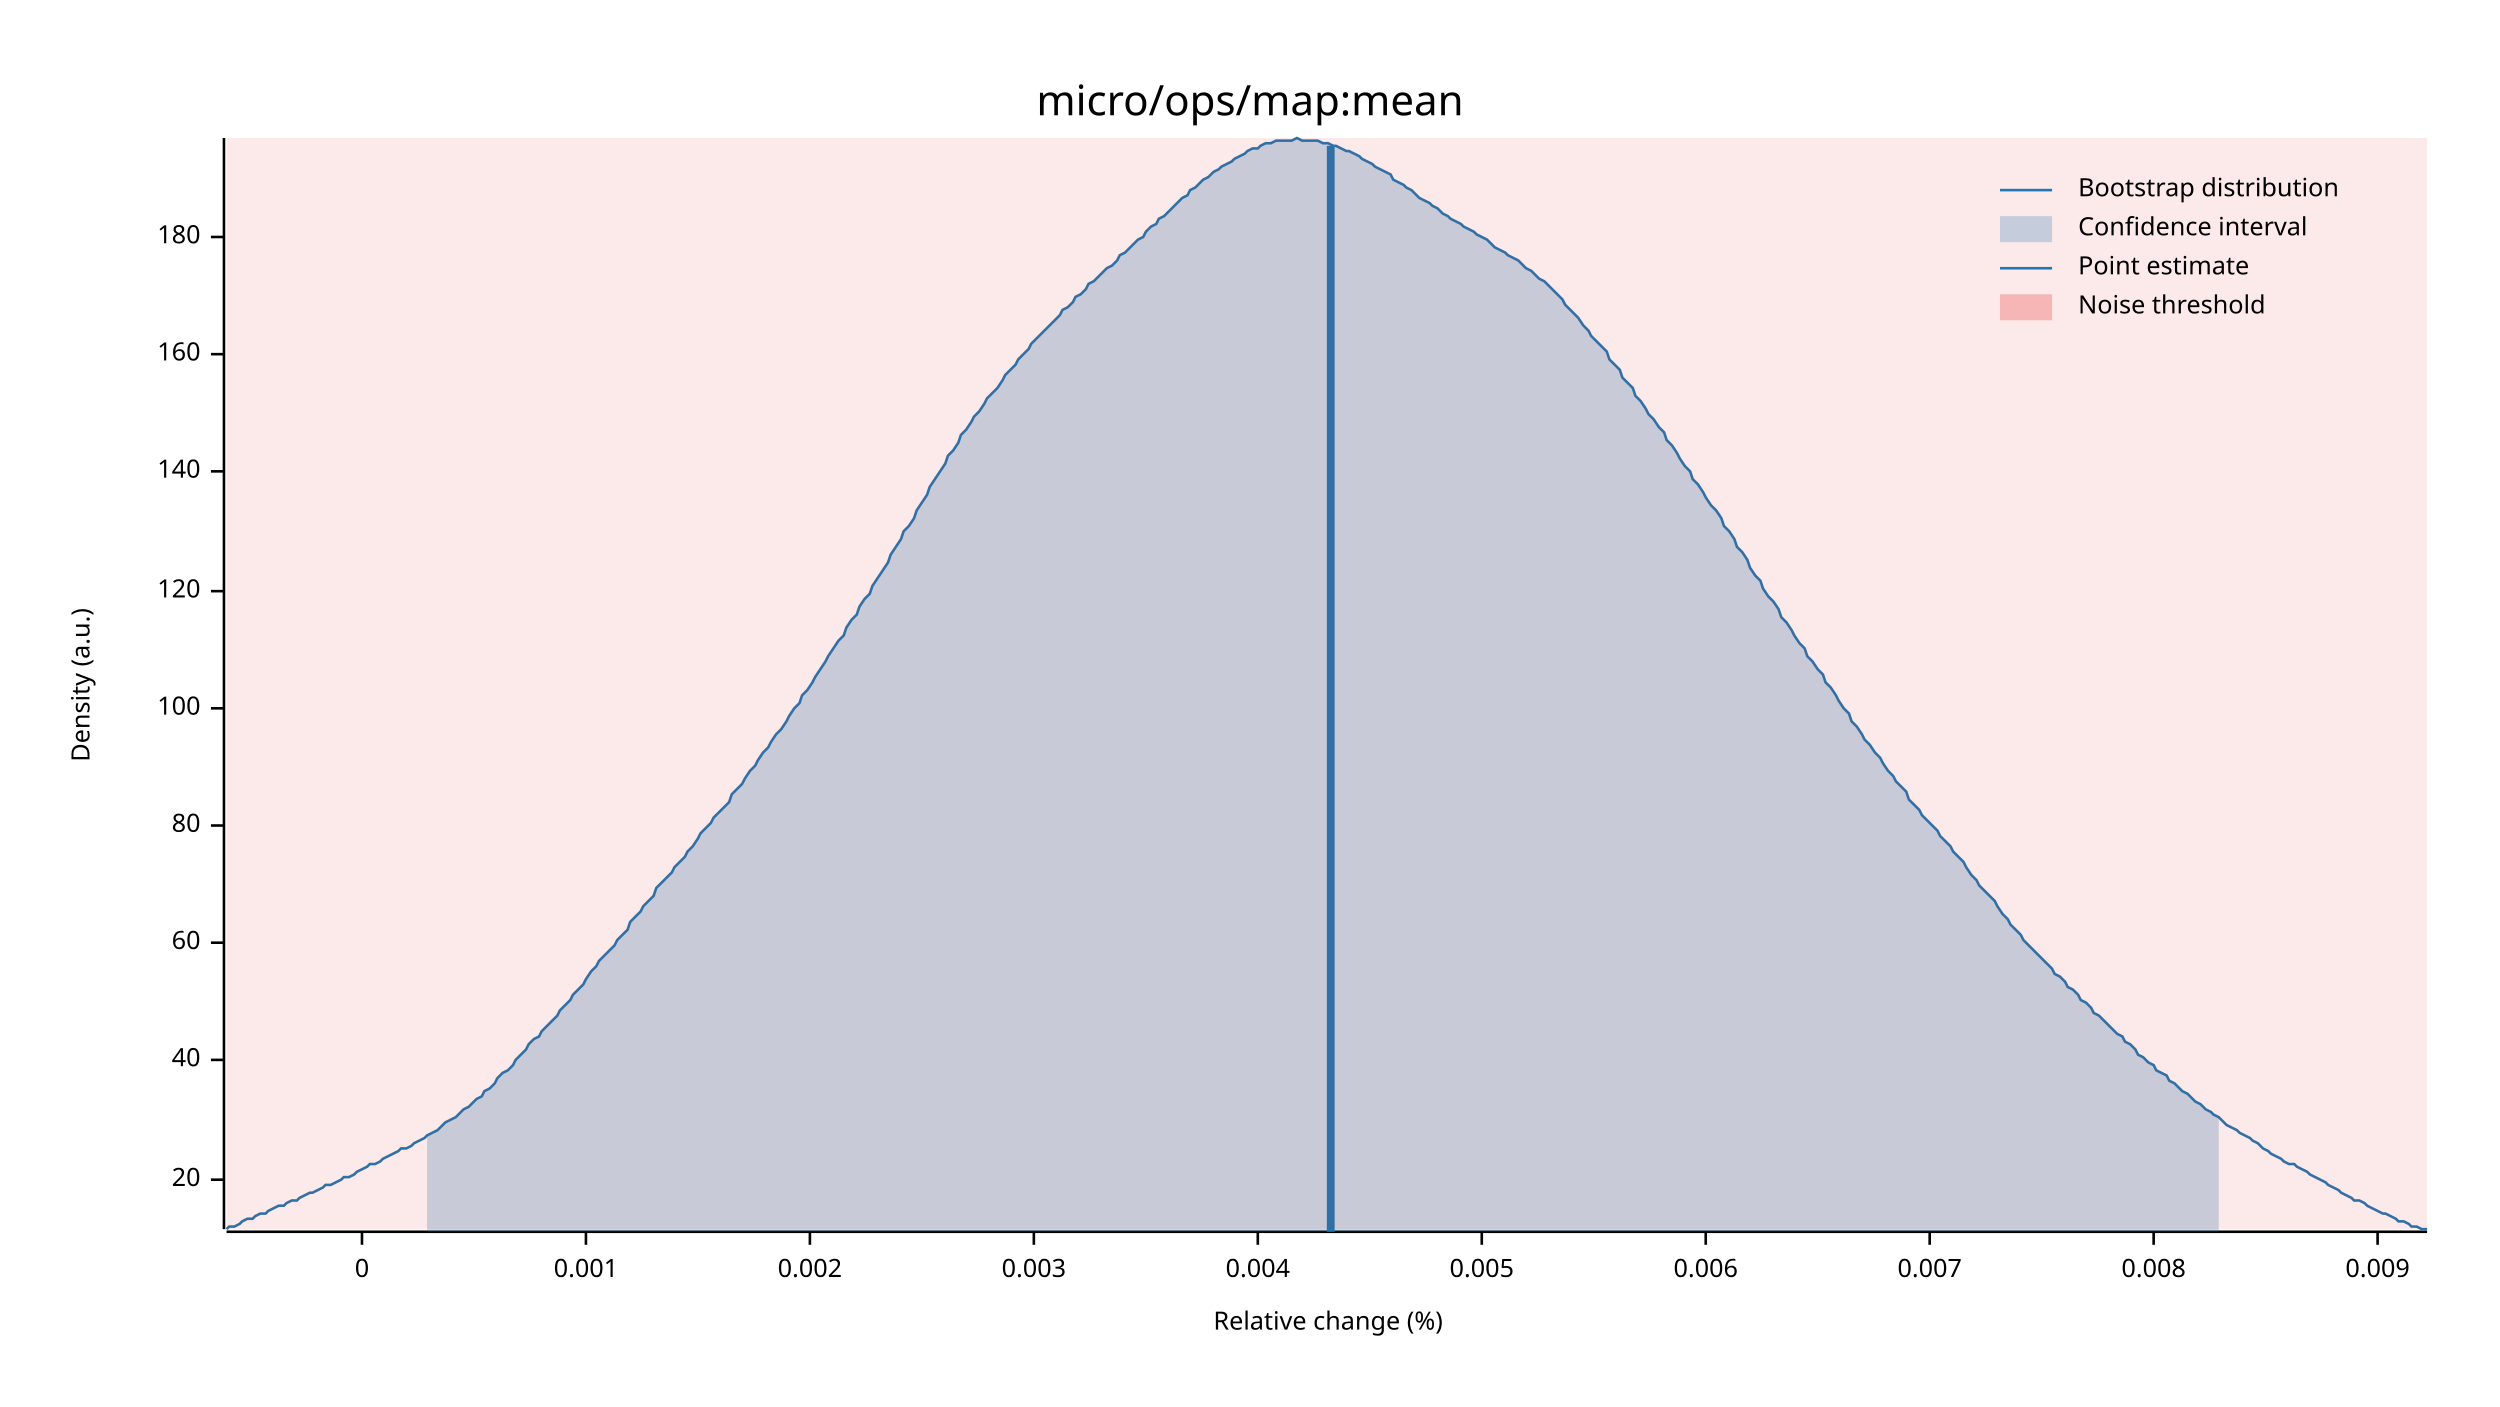
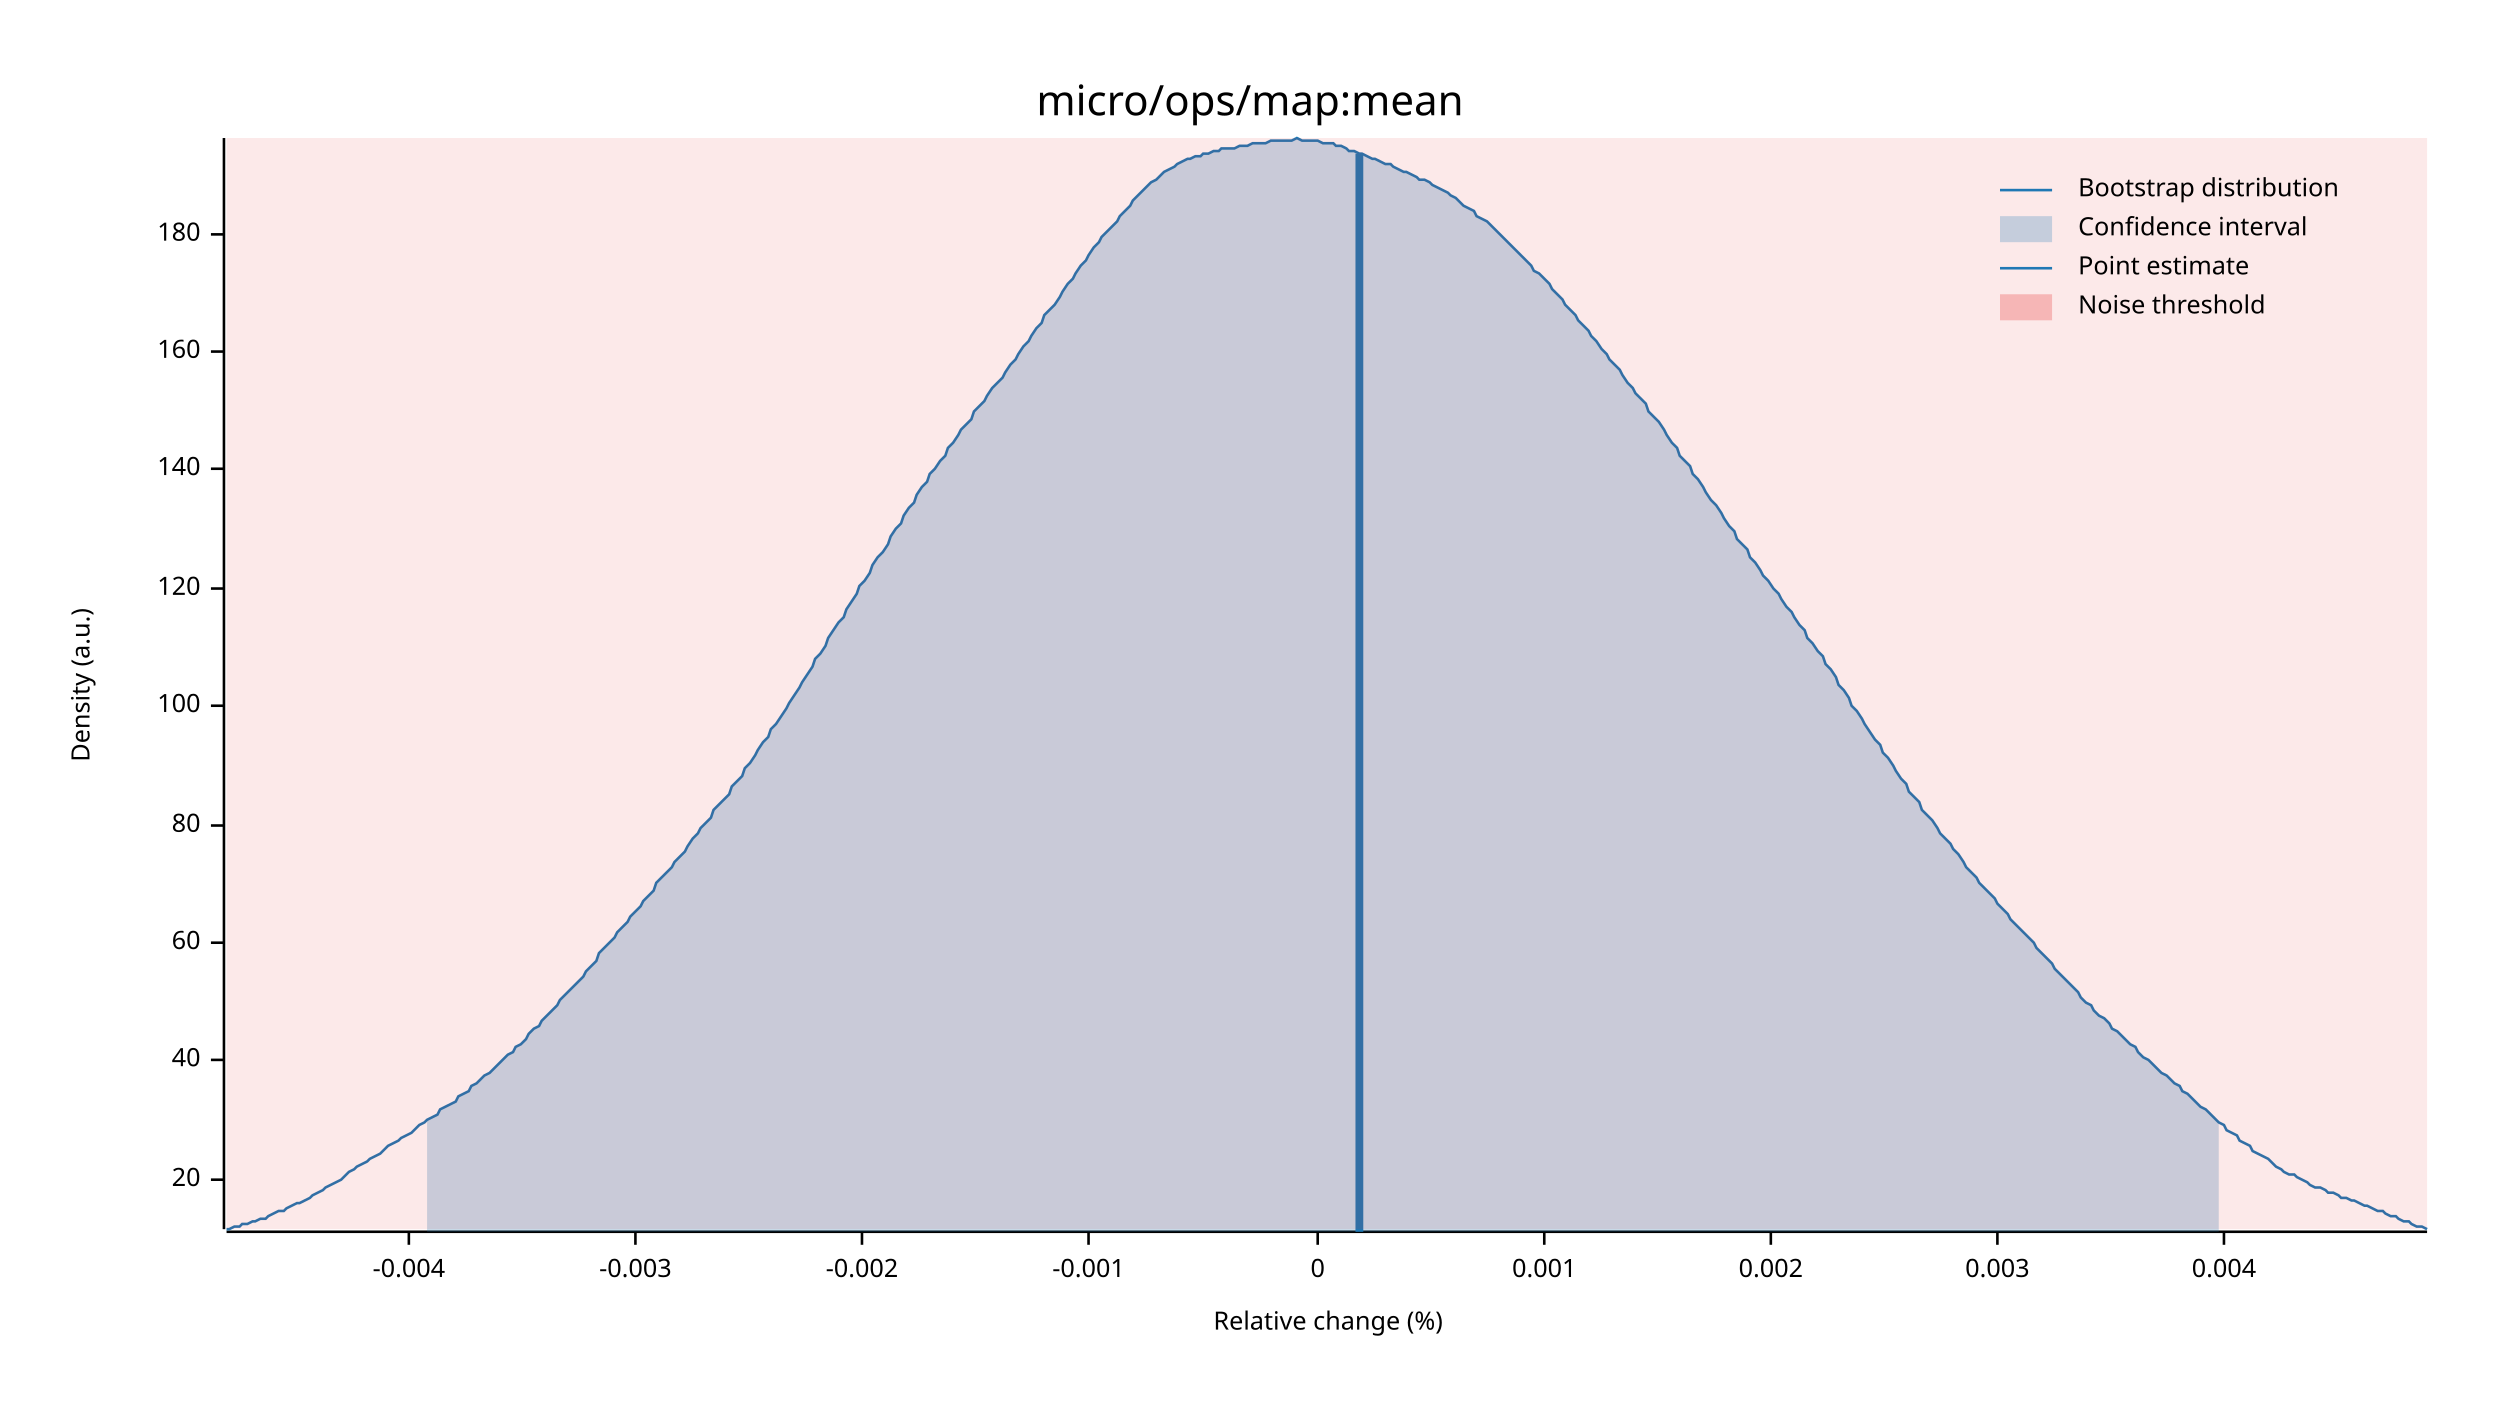
<svg xmlns="http://www.w3.org/2000/svg" width="960" height="540" viewBox="0 0 960 540">
  <text x="480" y="32" dy="0.76em" text-anchor="middle" font-family="sans-serif" font-size="16.129" opacity="1" fill="#000000">
micro/ops/map:mean
</text>
  <text x="27" y="263" dy="0.76em" text-anchor="middle" font-family="sans-serif" font-size="9.677" opacity="1" fill="#000000" transform="rotate(270, 27, 263)">
Density (a.u.)
</text>
  <text x="510" y="513" dy="-0.5ex" text-anchor="middle" font-family="sans-serif" font-size="9.677" opacity="1" fill="#000000">
Relative change (%)
</text>
  <polyline fill="none" opacity="1" stroke="#000000" stroke-width="1" points="86,53 86,472 " />
  <text x="77" y="453" dy="0.5ex" text-anchor="end" font-family="sans-serif" font-size="9.677" opacity="1" fill="#000000">
20
</text>
  <polyline fill="none" opacity="1" stroke="#000000" stroke-width="1" points="81,453 86,453 " />
  <text x="77" y="407" dy="0.5ex" text-anchor="end" font-family="sans-serif" font-size="9.677" opacity="1" fill="#000000">
40
</text>
  <polyline fill="none" opacity="1" stroke="#000000" stroke-width="1" points="81,407 86,407 " />
  <text x="77" y="362" dy="0.5ex" text-anchor="end" font-family="sans-serif" font-size="9.677" opacity="1" fill="#000000">
60
</text>
  <polyline fill="none" opacity="1" stroke="#000000" stroke-width="1" points="81,362 86,362 " />
  <text x="77" y="317" dy="0.5ex" text-anchor="end" font-family="sans-serif" font-size="9.677" opacity="1" fill="#000000">
80
</text>
  <polyline fill="none" opacity="1" stroke="#000000" stroke-width="1" points="81,317 86,317 " />
-   <text x="77" y="272" dy="0.5ex" text-anchor="end" font-family="sans-serif" font-size="9.677" opacity="1" fill="#000000">
+   <text x="77" y="271" dy="0.5ex" text-anchor="end" font-family="sans-serif" font-size="9.677" opacity="1" fill="#000000">
100
</text>
-   <polyline fill="none" opacity="1" stroke="#000000" stroke-width="1" points="81,272 86,272 " />
-   <text x="77" y="227" dy="0.5ex" text-anchor="end" font-family="sans-serif" font-size="9.677" opacity="1" fill="#000000">
+   <polyline fill="none" opacity="1" stroke="#000000" stroke-width="1" points="81,271 86,271 " />
+   <text x="77" y="226" dy="0.5ex" text-anchor="end" font-family="sans-serif" font-size="9.677" opacity="1" fill="#000000">
120
</text>
-   <polyline fill="none" opacity="1" stroke="#000000" stroke-width="1" points="81,227 86,227 " />
-   <text x="77" y="181" dy="0.5ex" text-anchor="end" font-family="sans-serif" font-size="9.677" opacity="1" fill="#000000">
+   <polyline fill="none" opacity="1" stroke="#000000" stroke-width="1" points="81,226 86,226 " />
+   <text x="77" y="180" dy="0.5ex" text-anchor="end" font-family="sans-serif" font-size="9.677" opacity="1" fill="#000000">
140
</text>
-   <polyline fill="none" opacity="1" stroke="#000000" stroke-width="1" points="81,181 86,181 " />
-   <text x="77" y="136" dy="0.5ex" text-anchor="end" font-family="sans-serif" font-size="9.677" opacity="1" fill="#000000">
+   <polyline fill="none" opacity="1" stroke="#000000" stroke-width="1" points="81,180 86,180 " />
+   <text x="77" y="135" dy="0.5ex" text-anchor="end" font-family="sans-serif" font-size="9.677" opacity="1" fill="#000000">
160
</text>
-   <polyline fill="none" opacity="1" stroke="#000000" stroke-width="1" points="81,136 86,136 " />
-   <text x="77" y="91" dy="0.5ex" text-anchor="end" font-family="sans-serif" font-size="9.677" opacity="1" fill="#000000">
+   <polyline fill="none" opacity="1" stroke="#000000" stroke-width="1" points="81,135 86,135 " />
+   <text x="77" y="90" dy="0.5ex" text-anchor="end" font-family="sans-serif" font-size="9.677" opacity="1" fill="#000000">
180
</text>
-   <polyline fill="none" opacity="1" stroke="#000000" stroke-width="1" points="81,91 86,91 " />
+   <polyline fill="none" opacity="1" stroke="#000000" stroke-width="1" points="81,90 86,90 " />
  <polyline fill="none" opacity="1" stroke="#000000" stroke-width="1" points="87,473 932,473 " />
-   <text x="139" y="483" dy="0.76em" text-anchor="middle" font-family="sans-serif" font-size="9.677" opacity="1" fill="#000000">
+   <text x="157" y="483" dy="0.76em" text-anchor="middle" font-family="sans-serif" font-size="9.677" opacity="1" fill="#000000">
+ -0.004
+ </text>
+   <polyline fill="none" opacity="1" stroke="#000000" stroke-width="1" points="157,473 157,478 " />
+   <text x="244" y="483" dy="0.76em" text-anchor="middle" font-family="sans-serif" font-size="9.677" opacity="1" fill="#000000">
+ -0.003
+ </text>
+   <polyline fill="none" opacity="1" stroke="#000000" stroke-width="1" points="244,473 244,478 " />
+   <text x="331" y="483" dy="0.76em" text-anchor="middle" font-family="sans-serif" font-size="9.677" opacity="1" fill="#000000">
+ -0.002
+ </text>
+   <polyline fill="none" opacity="1" stroke="#000000" stroke-width="1" points="331,473 331,478 " />
+   <text x="418" y="483" dy="0.76em" text-anchor="middle" font-family="sans-serif" font-size="9.677" opacity="1" fill="#000000">
+ -0.001
+ </text>
+   <polyline fill="none" opacity="1" stroke="#000000" stroke-width="1" points="418,473 418,478 " />
+   <text x="506" y="483" dy="0.76em" text-anchor="middle" font-family="sans-serif" font-size="9.677" opacity="1" fill="#000000">
0
</text>
-   <polyline fill="none" opacity="1" stroke="#000000" stroke-width="1" points="139,473 139,478 " />
-   <text x="225" y="483" dy="0.76em" text-anchor="middle" font-family="sans-serif" font-size="9.677" opacity="1" fill="#000000">
+   <polyline fill="none" opacity="1" stroke="#000000" stroke-width="1" points="506,473 506,478 " />
+   <text x="593" y="483" dy="0.76em" text-anchor="middle" font-family="sans-serif" font-size="9.677" opacity="1" fill="#000000">
0.001
</text>
-   <polyline fill="none" opacity="1" stroke="#000000" stroke-width="1" points="225,473 225,478 " />
-   <text x="311" y="483" dy="0.76em" text-anchor="middle" font-family="sans-serif" font-size="9.677" opacity="1" fill="#000000">
+   <polyline fill="none" opacity="1" stroke="#000000" stroke-width="1" points="593,473 593,478 " />
+   <text x="680" y="483" dy="0.76em" text-anchor="middle" font-family="sans-serif" font-size="9.677" opacity="1" fill="#000000">
0.002
</text>
-   <polyline fill="none" opacity="1" stroke="#000000" stroke-width="1" points="311,473 311,478 " />
-   <text x="397" y="483" dy="0.76em" text-anchor="middle" font-family="sans-serif" font-size="9.677" opacity="1" fill="#000000">
+   <polyline fill="none" opacity="1" stroke="#000000" stroke-width="1" points="680,473 680,478 " />
+   <text x="767" y="483" dy="0.76em" text-anchor="middle" font-family="sans-serif" font-size="9.677" opacity="1" fill="#000000">
0.003
</text>
-   <polyline fill="none" opacity="1" stroke="#000000" stroke-width="1" points="397,473 397,478 " />
-   <text x="483" y="483" dy="0.76em" text-anchor="middle" font-family="sans-serif" font-size="9.677" opacity="1" fill="#000000">
+   <polyline fill="none" opacity="1" stroke="#000000" stroke-width="1" points="767,473 767,478 " />
+   <text x="854" y="483" dy="0.76em" text-anchor="middle" font-family="sans-serif" font-size="9.677" opacity="1" fill="#000000">
0.004
</text>
-   <polyline fill="none" opacity="1" stroke="#000000" stroke-width="1" points="483,473 483,478 " />
-   <text x="569" y="483" dy="0.76em" text-anchor="middle" font-family="sans-serif" font-size="9.677" opacity="1" fill="#000000">
- 0.005
- </text>
-   <polyline fill="none" opacity="1" stroke="#000000" stroke-width="1" points="569,473 569,478 " />
-   <text x="655" y="483" dy="0.76em" text-anchor="middle" font-family="sans-serif" font-size="9.677" opacity="1" fill="#000000">
- 0.006
- </text>
-   <polyline fill="none" opacity="1" stroke="#000000" stroke-width="1" points="655,473 655,478 " />
-   <text x="741" y="483" dy="0.76em" text-anchor="middle" font-family="sans-serif" font-size="9.677" opacity="1" fill="#000000">
- 0.007
- </text>
-   <polyline fill="none" opacity="1" stroke="#000000" stroke-width="1" points="741,473 741,478 " />
-   <text x="827" y="483" dy="0.76em" text-anchor="middle" font-family="sans-serif" font-size="9.677" opacity="1" fill="#000000">
- 0.008
- </text>
-   <polyline fill="none" opacity="1" stroke="#000000" stroke-width="1" points="827,473 827,478 " />
-   <text x="913" y="483" dy="0.76em" text-anchor="middle" font-family="sans-serif" font-size="9.677" opacity="1" fill="#000000">
- 0.009
- </text>
-   <polyline fill="none" opacity="1" stroke="#000000" stroke-width="1" points="913,473 913,478 " />
-   <polyline fill="none" opacity="1" stroke="#1F78B4" stroke-width="1" points="87,472 88,471 90,471 92,470 93,469 95,468 97,468 98,467 100,466 102,466 103,465 105,464 107,463 109,463 110,462 112,461 114,461 115,460 117,459 119,458 120,458 122,457 124,456 125,455 127,455 129,454 131,453 132,452 134,452 136,451 137,450 139,449 141,448 142,447 144,447 146,446 147,445 149,444 151,443 153,442 154,441 156,441 158,440 159,439 161,438 163,437 164,436 166,435 168,434 169,433 171,431 173,430 175,429 176,428 178,426 180,425 181,424 183,422 185,421 186,419 188,418 190,416 191,414 193,412 195,411 197,409 198,407 200,405 202,403 203,401 205,399 207,398 208,396 210,394 212,392 214,390 215,388 217,386 219,384 220,382 222,380 224,378 225,376 227,373 229,371 230,369 232,367 234,365 236,363 237,361 239,359 241,357 242,354 244,352 246,350 247,348 249,346 251,344 252,341 254,339 256,337 258,335 259,333 261,331 263,329 264,327 266,325 268,322 269,320 271,318 273,316 274,314 276,312 278,310 280,308 281,305 283,303 285,301 286,299 288,296 290,294 291,292 293,289 295,287 296,285 298,282 300,280 302,277 303,275 305,272 307,270 308,267 310,265 312,262 313,260 315,257 317,254 318,252 320,249 322,246 324,244 325,241 327,238 329,236 330,233 332,230 334,228 335,225 337,222 339,219 341,216 342,213 344,210 346,207 347,204 349,202 351,199 352,196 354,193 356,190 357,187 359,184 361,181 363,178 364,175 366,173 368,170 369,167 371,165 373,162 374,160 376,158 378,155 379,153 381,151 383,149 385,146 386,144 388,142 390,140 391,138 393,136 395,134 396,132 398,130 400,128 401,127 403,125 405,123 407,121 408,119 410,118 412,116 413,114 415,113 417,111 418,109 420,108 422,106 423,105 425,103 427,102 429,100 430,98 432,97 434,95 435,94 437,92 439,91 440,89 442,87 444,86 445,84 447,83 449,81 451,79 452,78 454,76 456,75 457,73 459,72 461,70 462,69 464,68 466,66 468,65 469,64 471,63 473,62 474,61 476,60 478,59 479,58 481,57 483,57 484,56 486,55 488,55 490,54 491,54 493,54 495,54 496,54 498,53 500,54 501,54 503,54 505,54 506,54 508,55 510,55 512,56 513,56 515,57 517,58 518,58 520,59 522,60 523,61 525,62 527,63 528,64 530,65 532,66 534,67 535,69 537,70 539,71 540,72 542,73 544,75 545,76 547,77 549,78 550,79 552,80 554,82 556,83 557,84 559,85 561,86 562,87 564,88 566,89 567,90 569,91 571,92 573,94 574,95 576,96 578,97 579,98 581,99 583,100 584,101 586,103 588,104 589,105 591,107 593,108 595,110 596,111 598,113 600,115 601,117 603,119 605,121 606,122 608,125 610,127 611,129 613,131 615,133 617,135 618,138 620,140 622,142 623,145 625,147 627,149 628,152 630,154 632,157 633,159 635,161 637,164 639,166 640,169 642,171 644,174 645,176 647,179 649,181 650,184 652,186 654,189 655,191 657,194 659,196 661,199 662,202 664,204 666,207 667,210 669,212 671,215 672,218 674,221 676,223 677,226 679,229 681,231 683,234 684,237 686,239 688,242 689,244 691,247 693,249 694,252 696,254 698,257 700,259 701,262 703,264 705,267 706,269 708,272 710,274 711,277 713,279 715,282 716,284 718,286 720,289 722,291 723,293 725,296 727,298 728,300 730,302 732,304 733,307 735,309 737,311 738,313 740,315 742,317 744,319 745,321 747,323 749,325 750,327 752,329 754,331 755,333 757,336 759,338 760,340 762,342 764,344 766,346 767,348 769,351 771,353 772,355 774,357 776,359 777,361 779,363 781,365 782,366 784,368 786,370 788,372 789,374 791,375 793,377 794,379 796,380 798,382 799,384 801,385 803,387 804,389 806,390 808,392 810,394 811,395 813,397 815,398 816,400 818,401 820,403 821,405 823,406 825,408 827,409 828,411 830,412 832,413 833,415 835,416 837,418 838,419 840,420 842,422 843,423 845,424 847,426 849,427 850,428 852,429 854,431 855,432 857,433 859,434 860,435 862,436 864,437 865,438 867,439 869,441 871,442 872,443 874,444 876,445 877,446 879,447 881,447 882,448 884,449 886,450 887,451 889,452 891,453 893,454 894,455 896,456 898,457 899,458 901,459 903,460 904,461 906,461 908,462 909,463 911,464 913,465 915,466 916,466 918,467 920,468 921,469 923,469 925,470 926,471 928,471 930,472 932,472 " />
-   <polygon opacity="0.25" fill="#1F78B4" points="164,436 166,435 168,434 169,433 171,431 173,430 175,429 176,428 178,426 180,425 181,424 183,422 185,421 186,419 188,418 190,416 191,414 193,412 195,411 197,409 198,407 200,405 202,403 203,401 205,399 207,398 208,396 210,394 212,392 214,390 215,388 217,386 219,384 220,382 222,380 224,378 225,376 227,373 229,371 230,369 232,367 234,365 236,363 237,361 239,359 241,357 242,354 244,352 246,350 247,348 249,346 251,344 252,341 254,339 256,337 258,335 259,333 261,331 263,329 264,327 266,325 268,322 269,320 271,318 273,316 274,314 276,312 278,310 280,308 281,305 283,303 285,301 286,299 288,296 290,294 291,292 293,289 295,287 296,285 298,282 300,280 302,277 303,275 305,272 307,270 308,267 310,265 312,262 313,260 315,257 317,254 318,252 320,249 322,246 324,244 325,241 327,238 329,236 330,233 332,230 334,228 335,225 337,222 339,219 341,216 342,213 344,210 346,207 347,204 349,202 351,199 352,196 354,193 356,190 357,187 359,184 361,181 363,178 364,175 366,173 368,170 369,167 371,165 373,162 374,160 376,158 378,155 379,153 381,151 383,149 385,146 386,144 388,142 390,140 391,138 393,136 395,134 396,132 398,130 400,128 401,127 403,125 405,123 407,121 408,119 410,118 412,116 413,114 415,113 417,111 418,109 420,108 422,106 423,105 425,103 427,102 429,100 430,98 432,97 434,95 435,94 437,92 439,91 440,89 442,87 444,86 445,84 447,83 449,81 451,79 452,78 454,76 456,75 457,73 459,72 461,70 462,69 464,68 466,66 468,65 469,64 471,63 473,62 474,61 476,60 478,59 479,58 481,57 483,57 484,56 486,55 488,55 490,54 491,54 493,54 495,54 496,54 498,53 500,54 501,54 503,54 505,54 506,54 508,55 510,55 512,56 513,56 515,57 517,58 518,58 520,59 522,60 523,61 525,62 527,63 528,64 530,65 532,66 534,67 535,69 537,70 539,71 540,72 542,73 544,75 545,76 547,77 549,78 550,79 552,80 554,82 556,83 557,84 559,85 561,86 562,87 564,88 566,89 567,90 569,91 571,92 573,94 574,95 576,96 578,97 579,98 581,99 583,100 584,101 586,103 588,104 589,105 591,107 593,108 595,110 596,111 598,113 600,115 601,117 603,119 605,121 606,122 608,125 610,127 611,129 613,131 615,133 617,135 618,138 620,140 622,142 623,145 625,147 627,149 628,152 630,154 632,157 633,159 635,161 637,164 639,166 640,169 642,171 644,174 645,176 647,179 649,181 650,184 652,186 654,189 655,191 657,194 659,196 661,199 662,202 664,204 666,207 667,210 669,212 671,215 672,218 674,221 676,223 677,226 679,229 681,231 683,234 684,237 686,239 688,242 689,244 691,247 693,249 694,252 696,254 698,257 700,259 701,262 703,264 705,267 706,269 708,272 710,274 711,277 713,279 715,282 716,284 718,286 720,289 722,291 723,293 725,296 727,298 728,300 730,302 732,304 733,307 735,309 737,311 738,313 740,315 742,317 744,319 745,321 747,323 749,325 750,327 752,329 754,331 755,333 757,336 759,338 760,340 762,342 764,344 766,346 767,348 769,351 771,353 772,355 774,357 776,359 777,361 779,363 781,365 782,366 784,368 786,370 788,372 789,374 791,375 793,377 794,379 796,380 798,382 799,384 801,385 803,387 804,389 806,390 808,392 810,394 811,395 813,397 815,398 816,400 818,401 820,403 821,405 823,406 825,408 827,409 828,411 830,412 832,413 833,415 835,416 837,418 838,419 840,420 842,422 843,423 845,424 847,426 849,427 850,428 852,429 852,473 164,473 " />
-   <polyline fill="none" opacity="1" stroke="#1F78B4" stroke-width="3" points="511,473 511,56 " />
+   <polyline fill="none" opacity="1" stroke="#000000" stroke-width="1" points="854,473 854,478 " />
+   <polyline fill="none" opacity="1" stroke="#1F78B4" stroke-width="1" points="87,472 88,472 90,471 92,471 93,470 95,470 97,469 98,469 100,468 102,468 103,467 105,466 107,465 109,465 110,464 112,463 114,462 115,462 117,461 119,460 120,459 122,458 124,457 125,456 127,455 129,454 131,453 132,452 134,450 136,449 137,448 139,447 141,446 142,445 144,444 146,443 147,442 149,440 151,439 153,438 154,437 156,436 158,435 159,434 161,432 163,431 164,430 166,429 168,428 169,426 171,425 173,424 175,423 176,421 178,420 180,419 181,417 183,416 185,414 186,413 188,412 190,410 191,409 193,407 195,405 197,404 198,402 200,401 202,399 203,397 205,395 207,394 208,392 210,390 212,388 214,386 215,384 217,382 219,380 220,379 222,377 224,375 225,373 227,371 229,369 230,366 232,364 234,362 236,360 237,358 239,356 241,354 242,352 244,350 246,348 247,346 249,344 251,342 252,339 254,337 256,335 258,333 259,331 261,329 263,327 264,325 266,322 268,320 269,318 271,316 273,314 274,311 276,309 278,307 280,305 281,302 283,300 285,298 286,295 288,293 290,290 291,288 293,285 295,283 296,280 298,278 300,275 302,272 303,270 305,267 307,264 308,262 310,259 312,256 313,253 315,251 317,248 318,245 320,242 322,239 324,237 325,234 327,231 329,228 330,225 332,223 334,220 335,217 337,214 339,212 341,209 342,206 344,203 346,201 347,198 349,195 351,193 352,190 354,187 356,185 357,182 359,180 361,177 363,175 364,172 366,170 368,167 369,165 371,163 373,161 374,158 376,156 378,154 379,152 381,149 383,147 385,145 386,143 388,140 390,138 391,136 393,133 395,131 396,129 398,126 400,124 401,121 403,119 405,117 407,114 408,112 410,109 412,107 413,105 415,102 417,100 418,98 420,95 422,93 423,91 425,89 427,87 429,85 430,83 432,81 434,79 435,77 437,75 439,73 440,72 442,70 444,69 445,68 447,66 449,65 451,64 452,63 454,62 456,61 457,61 459,60 461,60 462,59 464,59 466,58 468,58 469,57 471,57 473,57 474,57 476,56 478,56 479,56 481,55 483,55 484,55 486,55 488,54 490,54 491,54 493,54 495,54 496,54 498,53 500,54 501,54 503,54 505,54 506,54 508,55 510,55 512,55 513,56 515,56 517,57 518,58 520,58 522,59 523,59 525,60 527,61 528,61 530,62 532,63 534,63 535,64 537,65 539,66 540,66 542,67 544,68 545,69 547,69 549,70 550,71 552,72 554,73 556,74 557,75 559,76 561,78 562,79 564,80 566,81 567,83 569,84 571,85 573,87 574,88 576,90 578,92 579,93 581,95 583,97 584,98 586,100 588,102 589,104 591,105 593,107 595,109 596,111 598,113 600,115 601,117 603,119 605,121 606,123 608,125 610,127 611,129 613,131 615,134 617,136 618,138 620,140 622,142 623,144 625,147 627,149 628,151 630,153 632,155 633,158 635,160 637,162 639,165 640,167 642,170 644,172 645,175 647,177 649,179 650,182 652,184 654,187 655,189 657,192 659,194 661,197 662,199 664,202 666,204 667,207 669,209 671,211 672,214 674,216 676,219 677,221 679,223 681,226 683,228 684,230 686,233 688,235 689,237 691,240 693,242 694,245 696,247 698,250 700,252 701,255 703,257 705,260 706,263 708,265 710,268 711,271 713,273 715,276 716,278 718,281 720,284 722,286 723,289 725,291 727,294 728,296 730,299 732,301 733,304 735,306 737,308 738,311 740,313 742,315 744,318 745,320 747,322 749,324 750,326 752,328 754,331 755,333 757,335 759,337 760,339 762,341 764,343 766,345 767,347 769,349 771,351 772,353 774,355 776,357 777,358 779,360 781,362 782,364 784,366 786,368 788,370 789,372 791,374 793,376 794,377 796,379 798,381 799,383 801,385 803,386 804,388 806,390 808,391 810,393 811,395 813,396 815,398 816,399 818,401 820,402 821,404 823,406 825,407 827,409 828,410 830,412 832,413 833,414 835,416 837,417 838,419 840,420 842,422 843,423 845,425 847,426 849,428 850,429 852,431 854,432 855,434 857,435 859,436 860,438 862,439 864,440 865,442 867,443 869,444 871,445 872,446 874,448 876,449 877,450 879,451 881,451 882,452 884,453 886,454 887,455 889,456 891,456 893,457 894,458 896,458 898,459 899,460 901,460 903,461 904,461 906,462 908,463 909,463 911,464 913,465 915,465 916,466 918,467 920,467 921,468 923,469 925,469 926,470 928,471 930,471 932,472 " />
+   <polygon opacity="0.25" fill="#1F78B4" points="164,430 166,429 168,428 169,426 171,425 173,424 175,423 176,421 178,420 180,419 181,417 183,416 185,414 186,413 188,412 190,410 191,409 193,407 195,405 197,404 198,402 200,401 202,399 203,397 205,395 207,394 208,392 210,390 212,388 214,386 215,384 217,382 219,380 220,379 222,377 224,375 225,373 227,371 229,369 230,366 232,364 234,362 236,360 237,358 239,356 241,354 242,352 244,350 246,348 247,346 249,344 251,342 252,339 254,337 256,335 258,333 259,331 261,329 263,327 264,325 266,322 268,320 269,318 271,316 273,314 274,311 276,309 278,307 280,305 281,302 283,300 285,298 286,295 288,293 290,290 291,288 293,285 295,283 296,280 298,278 300,275 302,272 303,270 305,267 307,264 308,262 310,259 312,256 313,253 315,251 317,248 318,245 320,242 322,239 324,237 325,234 327,231 329,228 330,225 332,223 334,220 335,217 337,214 339,212 341,209 342,206 344,203 346,201 347,198 349,195 351,193 352,190 354,187 356,185 357,182 359,180 361,177 363,175 364,172 366,170 368,167 369,165 371,163 373,161 374,158 376,156 378,154 379,152 381,149 383,147 385,145 386,143 388,140 390,138 391,136 393,133 395,131 396,129 398,126 400,124 401,121 403,119 405,117 407,114 408,112 410,109 412,107 413,105 415,102 417,100 418,98 420,95 422,93 423,91 425,89 427,87 429,85 430,83 432,81 434,79 435,77 437,75 439,73 440,72 442,70 444,69 445,68 447,66 449,65 451,64 452,63 454,62 456,61 457,61 459,60 461,60 462,59 464,59 466,58 468,58 469,57 471,57 473,57 474,57 476,56 478,56 479,56 481,55 483,55 484,55 486,55 488,54 490,54 491,54 493,54 495,54 496,54 498,53 500,54 501,54 503,54 505,54 506,54 508,55 510,55 512,55 513,56 515,56 517,57 518,58 520,58 522,59 523,59 525,60 527,61 528,61 530,62 532,63 534,63 535,64 537,65 539,66 540,66 542,67 544,68 545,69 547,69 549,70 550,71 552,72 554,73 556,74 557,75 559,76 561,78 562,79 564,80 566,81 567,83 569,84 571,85 573,87 574,88 576,90 578,92 579,93 581,95 583,97 584,98 586,100 588,102 589,104 591,105 593,107 595,109 596,111 598,113 600,115 601,117 603,119 605,121 606,123 608,125 610,127 611,129 613,131 615,134 617,136 618,138 620,140 622,142 623,144 625,147 627,149 628,151 630,153 632,155 633,158 635,160 637,162 639,165 640,167 642,170 644,172 645,175 647,177 649,179 650,182 652,184 654,187 655,189 657,192 659,194 661,197 662,199 664,202 666,204 667,207 669,209 671,211 672,214 674,216 676,219 677,221 679,223 681,226 683,228 684,230 686,233 688,235 689,237 691,240 693,242 694,245 696,247 698,250 700,252 701,255 703,257 705,260 706,263 708,265 710,268 711,271 713,273 715,276 716,278 718,281 720,284 722,286 723,289 725,291 727,294 728,296 730,299 732,301 733,304 735,306 737,308 738,311 740,313 742,315 744,318 745,320 747,322 749,324 750,326 752,328 754,331 755,333 757,335 759,337 760,339 762,341 764,343 766,345 767,347 769,349 771,351 772,353 774,355 776,357 777,358 779,360 781,362 782,364 784,366 786,368 788,370 789,372 791,374 793,376 794,377 796,379 798,381 799,383 801,385 803,386 804,388 806,390 808,391 810,393 811,395 813,396 815,398 816,399 818,401 820,402 821,404 823,406 825,407 827,409 828,410 830,412 832,413 833,414 835,416 837,417 838,419 840,420 842,422 843,423 845,425 847,426 849,428 850,429 852,431 852,473 164,473 " />
+   <polyline fill="none" opacity="1" stroke="#1F78B4" stroke-width="3" points="522,473 522,59 " />
  <rect x="87" y="53" width="845" height="419" opacity="0.1" fill="#E31A1C" stroke="none" />
  <text x="798" y="68" dy="0.76em" text-anchor="start" font-family="sans-serif" font-size="9.677" opacity="1" fill="#000000">
Bootstrap distribution
</text>
  <text x="798" y="83" dy="0.76em" text-anchor="start" font-family="sans-serif" font-size="9.677" opacity="1" fill="#000000">
Confidence interval
</text>
  <text x="798" y="98" dy="0.76em" text-anchor="start" font-family="sans-serif" font-size="9.677" opacity="1" fill="#000000">
Point estimate
</text>
  <text x="798" y="113" dy="0.76em" text-anchor="start" font-family="sans-serif" font-size="9.677" opacity="1" fill="#000000">
Noise threshold
</text>
  <polyline fill="none" opacity="1" stroke="#1F78B4" stroke-width="1" points="768,73 788,73 " />
  <rect x="768" y="83" width="20" height="10" opacity="0.25" fill="#1F78B4" stroke="none" />
  <polyline fill="none" opacity="1" stroke="#1F78B4" stroke-width="1" points="768,103 788,103 " />
  <rect x="768" y="113" width="20" height="10" opacity="0.25" fill="#E31A1C" stroke="none" />
</svg>
